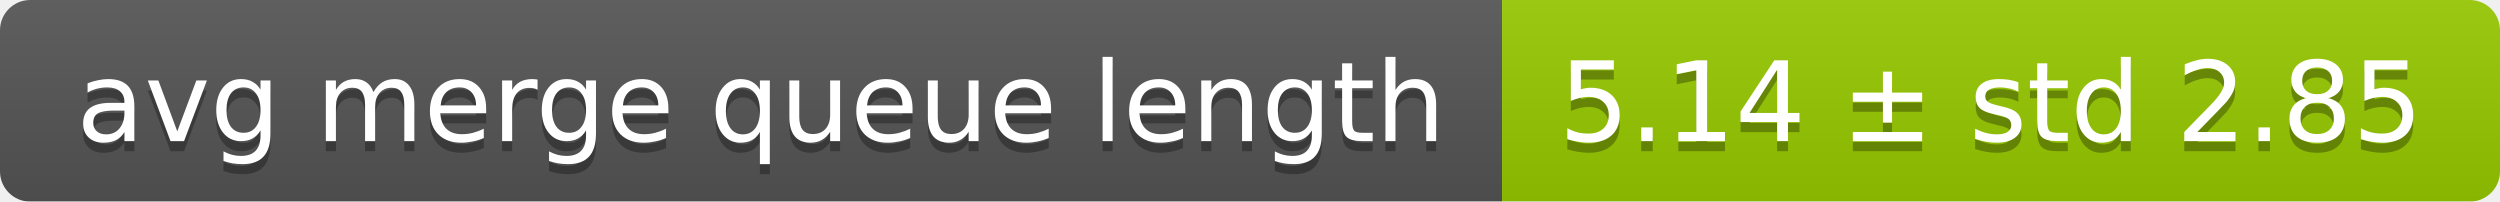
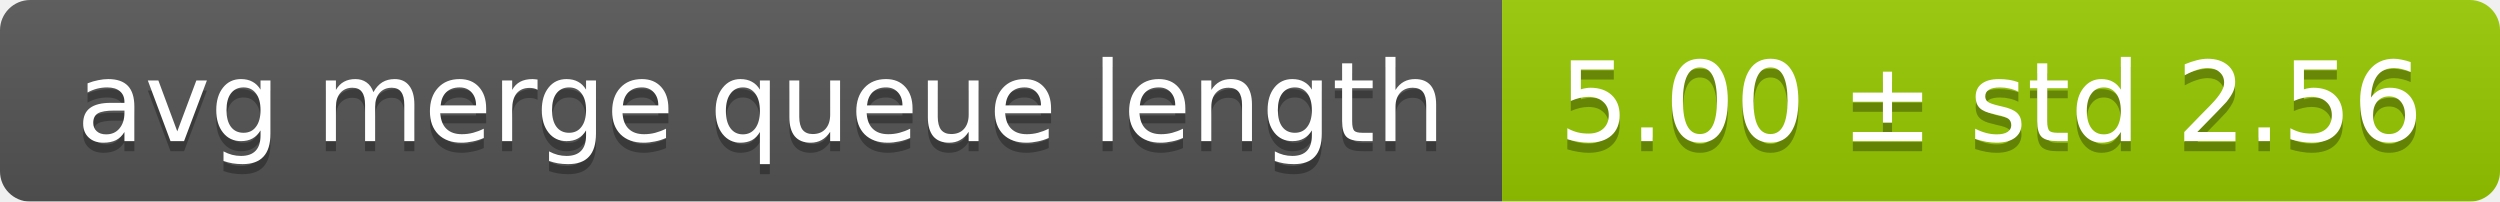
<svg xmlns="http://www.w3.org/2000/svg" width="248" height="20">
  <linearGradient id="smooth" x2="0" y2="100%">
    <stop offset="0" stop-color="#bbb" stop-opacity=".1" />
    <stop offset="1" stop-opacity=".1" />
  </linearGradient>
  <mask id="round">
    <rect width="248" height="20" rx="3" fill="#fff" />
  </mask>
  <g mask="url(#round)">
    <rect width="149" height="20" fill="#555" />
    <rect x="149" width="99" height="20" fill="#97ca00" />
    <rect width="248" height="20" fill="url(#smooth)" />
  </g>
  <g fill="#fff" text-anchor="middle" font-family="DejaVu Sans,Verdana,Geneva,sans-serif" font-size="11">
    <text x="75.5" y="15" fill="#010101" fill-opacity=".3">avg merge queue length</text>
    <text x="75.5" y="14">avg merge queue length</text>
-     <text x="197.5" y="15" fill="#010101" fill-opacity=".3">5.14 ± std 2.85</text>
-     <text x="197.5" y="14">5.14 ± std 2.85</text>
+     <text x="197.5" y="15" fill="#010101" fill-opacity=".3">5.00 ± std 2.56</text>
+     <text x="197.5" y="14">5.00 ± std 2.56</text>
  </g>
</svg>
